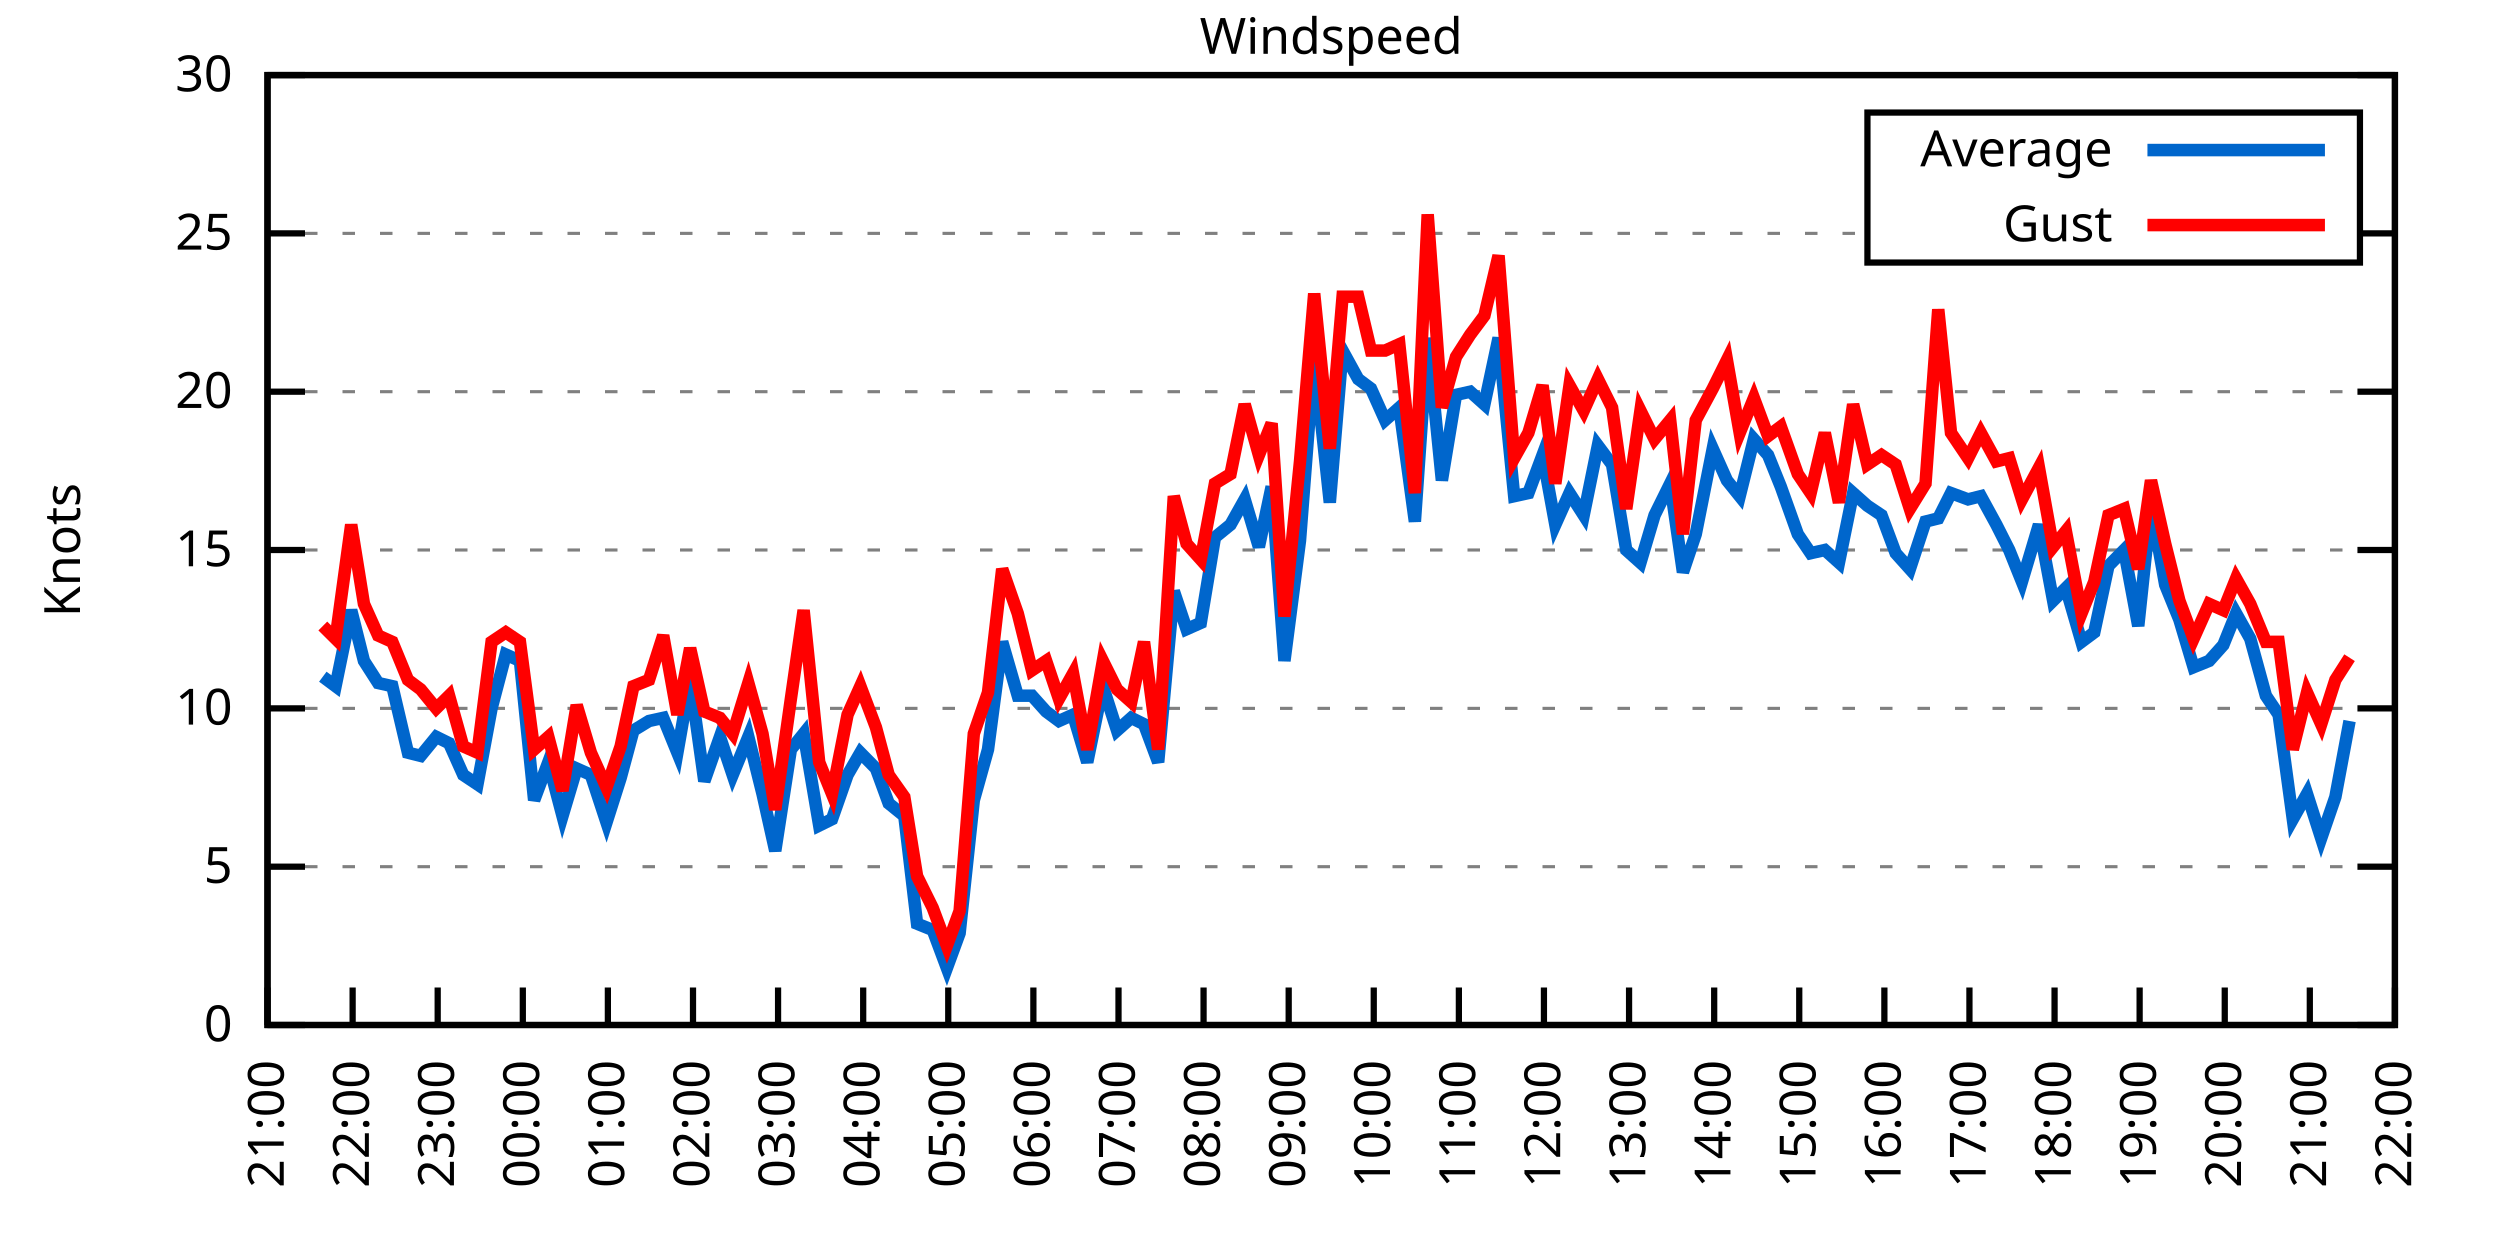
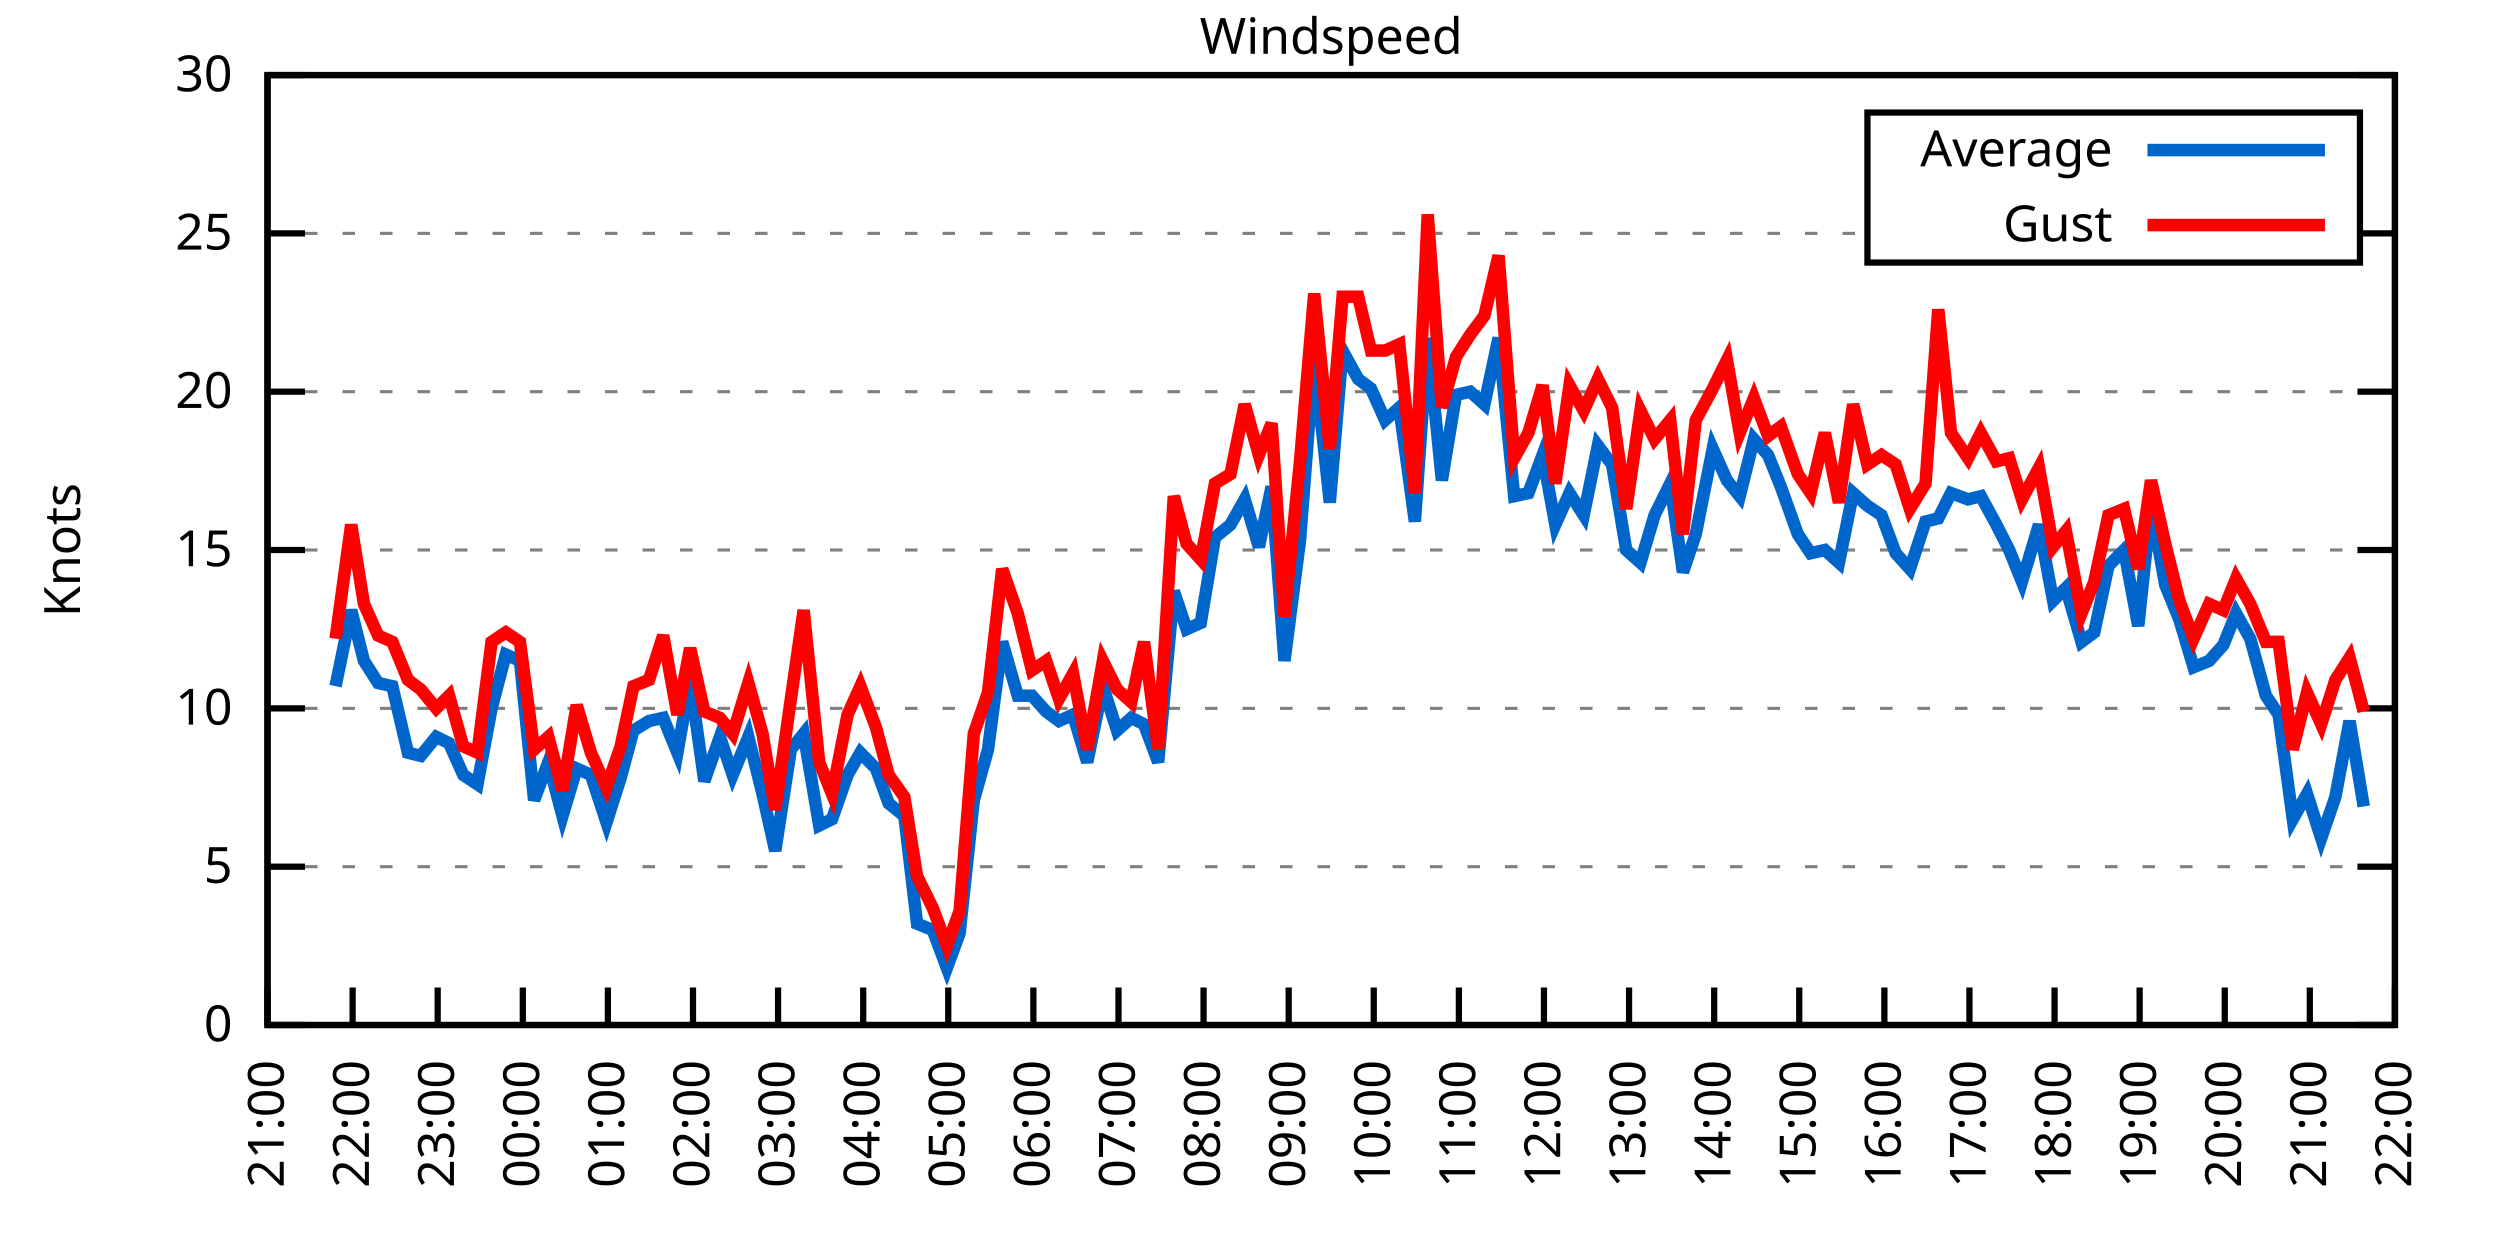
<svg xmlns="http://www.w3.org/2000/svg" xmlns:xlink="http://www.w3.org/1999/xlink" width="400" height="200" viewBox="0 0 400 200">
  <g id="gnuplot_canvas">
    <rect x="0" y="0" width="400" height="200" fill="none" />
    <defs>
      <circle id="gpDot" r="0.5" stroke-width="0.5" stroke="currentColor" />
      <path id="gpPt0" stroke-width="0.333" stroke="currentColor" d="M-1,0 h2 M0,-1 v2" />
      <path id="gpPt1" stroke-width="0.333" stroke="currentColor" d="M-1,-1 L1,1 M1,-1 L-1,1" />
      <path id="gpPt2" stroke-width="0.333" stroke="currentColor" d="M-1,0 L1,0 M0,-1 L0,1 M-1,-1 L1,1 M-1,1 L1,-1" />
      <rect id="gpPt3" stroke-width="0.333" stroke="currentColor" x="-1" y="-1" width="2" height="2" />
      <rect id="gpPt4" stroke-width="0.333" stroke="currentColor" fill="currentColor" x="-1" y="-1" width="2" height="2" />
      <circle id="gpPt5" stroke-width="0.333" stroke="currentColor" cx="0" cy="0" r="1" />
      <use xlink:href="#gpPt5" id="gpPt6" fill="currentColor" stroke="none" />
      <path id="gpPt7" stroke-width="0.333" stroke="currentColor" d="M0,-1.33 L-1.33,0.67 L1.33,0.67 z" />
      <use xlink:href="#gpPt7" id="gpPt8" fill="currentColor" stroke="none" />
      <use xlink:href="#gpPt7" id="gpPt9" stroke="currentColor" transform="rotate(180)" />
      <use xlink:href="#gpPt9" id="gpPt10" fill="currentColor" stroke="none" />
      <use xlink:href="#gpPt3" id="gpPt11" stroke="currentColor" transform="rotate(45)" />
      <use xlink:href="#gpPt11" id="gpPt12" fill="currentColor" stroke="none" />
      <path id="gpPt13" stroke-width="0.333" stroke="currentColor" d="M0,1.330 L1.265,0.411 L0.782,-1.067 L-0.782,-1.076 L-1.265,0.411 z" />
      <use xlink:href="#gpPt13" id="gpPt14" fill="currentColor" stroke="none" />
      <filter id="textbox" filterUnits="objectBoundingBox" x="0" y="0" height="1" width="1">
        <feFlood flood-color="white" flood-opacity="1" result="bgnd" />
        <feComposite in="SourceGraphic" in2="bgnd" operator="atop" />
      </filter>
      <filter id="greybox" filterUnits="objectBoundingBox" x="0" y="0" height="1" width="1">
        <feFlood flood-color="lightgrey" flood-opacity="1" result="grey" />
        <feComposite in="SourceGraphic" in2="grey" operator="atop" />
      </filter>
    </defs>
    <g fill="none" color="white" stroke="currentColor" stroke-width="1.00" stroke-linecap="butt" stroke-linejoin="miter">
</g>
    <g fill="none" color="black" stroke="currentColor" stroke-width="1.00" stroke-linecap="butt" stroke-linejoin="miter">
      <g stroke="none" shape-rendering="crispEdges">
        <polygon fill="rgb(255, 255, 255)" points="42.80,164.00 383.18,164.00 383.18,12.02 42.80,12.02 " />
      </g>
    </g>
    <g fill="none" color="black" stroke="currentColor" stroke-width="1.00" stroke-linecap="butt" stroke-linejoin="miter">
</g>
    <g fill="none" color="black" stroke="black" stroke-width="0.50" stroke-linecap="butt" stroke-linejoin="miter">
</g>
    <g fill="none" color="gray" stroke="currentColor" stroke-width="0.50" stroke-linecap="butt" stroke-linejoin="miter">
      <path stroke="gray" stroke-dasharray="2,4" class="gridline" d="M42.80,164.00 L383.19,164.00  " />
    </g>
    <g fill="none" color="gray" stroke="gray" stroke-width="1.00" stroke-linecap="butt" stroke-linejoin="miter">
</g>
    <g fill="none" color="black" stroke="currentColor" stroke-width="1.00" stroke-linecap="butt" stroke-linejoin="miter">
      <path stroke="black" d="M42.80,164.00 L48.80,164.00 M383.19,164.00 L377.19,164.00  " />
      <g transform="translate(37.20,166.60)" stroke="none" fill="black" font-family="Sans" font-size="8.00" text-anchor="end">
        <text>
          <tspan font-family="Sans"> 0</tspan>
        </text>
      </g>
    </g>
    <g fill="none" color="black" stroke="currentColor" stroke-width="1.00" stroke-linecap="butt" stroke-linejoin="miter">
</g>
    <g fill="none" color="black" stroke="black" stroke-width="0.50" stroke-linecap="butt" stroke-linejoin="miter">
</g>
    <g fill="none" color="gray" stroke="currentColor" stroke-width="0.50" stroke-linecap="butt" stroke-linejoin="miter">
      <path stroke="gray" stroke-dasharray="2,4" class="gridline" d="M42.80,138.67 L383.19,138.67  " />
    </g>
    <g fill="none" color="gray" stroke="gray" stroke-width="1.00" stroke-linecap="butt" stroke-linejoin="miter">
</g>
    <g fill="none" color="black" stroke="currentColor" stroke-width="1.00" stroke-linecap="butt" stroke-linejoin="miter">
      <path stroke="black" d="M42.80,138.67 L48.80,138.67 M383.19,138.67 L377.19,138.67  " />
      <g transform="translate(37.20,141.27)" stroke="none" fill="black" font-family="Sans" font-size="8.00" text-anchor="end">
        <text>
          <tspan font-family="Sans"> 5</tspan>
        </text>
      </g>
    </g>
    <g fill="none" color="black" stroke="currentColor" stroke-width="1.00" stroke-linecap="butt" stroke-linejoin="miter">
</g>
    <g fill="none" color="black" stroke="black" stroke-width="0.50" stroke-linecap="butt" stroke-linejoin="miter">
</g>
    <g fill="none" color="gray" stroke="currentColor" stroke-width="0.50" stroke-linecap="butt" stroke-linejoin="miter">
      <path stroke="gray" stroke-dasharray="2,4" class="gridline" d="M42.80,113.34 L383.19,113.34  " />
    </g>
    <g fill="none" color="gray" stroke="gray" stroke-width="1.00" stroke-linecap="butt" stroke-linejoin="miter">
</g>
    <g fill="none" color="black" stroke="currentColor" stroke-width="1.00" stroke-linecap="butt" stroke-linejoin="miter">
      <path stroke="black" d="M42.80,113.34 L48.80,113.34 M383.19,113.34 L377.19,113.34  " />
      <g transform="translate(37.20,115.94)" stroke="none" fill="black" font-family="Sans" font-size="8.00" text-anchor="end">
        <text>
          <tspan font-family="Sans"> 10</tspan>
        </text>
      </g>
    </g>
    <g fill="none" color="black" stroke="currentColor" stroke-width="1.00" stroke-linecap="butt" stroke-linejoin="miter">
</g>
    <g fill="none" color="black" stroke="black" stroke-width="0.50" stroke-linecap="butt" stroke-linejoin="miter">
</g>
    <g fill="none" color="gray" stroke="currentColor" stroke-width="0.50" stroke-linecap="butt" stroke-linejoin="miter">
      <path stroke="gray" stroke-dasharray="2,4" class="gridline" d="M42.80,88.00 L383.19,88.00  " />
    </g>
    <g fill="none" color="gray" stroke="gray" stroke-width="1.00" stroke-linecap="butt" stroke-linejoin="miter">
</g>
    <g fill="none" color="black" stroke="currentColor" stroke-width="1.00" stroke-linecap="butt" stroke-linejoin="miter">
      <path stroke="black" d="M42.80,88.00 L48.80,88.00 M383.19,88.00 L377.19,88.00  " />
      <g transform="translate(37.20,90.60)" stroke="none" fill="black" font-family="Sans" font-size="8.00" text-anchor="end">
        <text>
          <tspan font-family="Sans"> 15</tspan>
        </text>
      </g>
    </g>
    <g fill="none" color="black" stroke="currentColor" stroke-width="1.00" stroke-linecap="butt" stroke-linejoin="miter">
</g>
    <g fill="none" color="black" stroke="black" stroke-width="0.50" stroke-linecap="butt" stroke-linejoin="miter">
</g>
    <g fill="none" color="gray" stroke="currentColor" stroke-width="0.50" stroke-linecap="butt" stroke-linejoin="miter">
      <path stroke="gray" stroke-dasharray="2,4" class="gridline" d="M42.80,62.67 L383.19,62.67  " />
    </g>
    <g fill="none" color="gray" stroke="gray" stroke-width="1.00" stroke-linecap="butt" stroke-linejoin="miter">
</g>
    <g fill="none" color="black" stroke="currentColor" stroke-width="1.00" stroke-linecap="butt" stroke-linejoin="miter">
      <path stroke="black" d="M42.80,62.67 L48.80,62.67 M383.19,62.67 L377.19,62.67  " />
      <g transform="translate(37.20,65.27)" stroke="none" fill="black" font-family="Sans" font-size="8.00" text-anchor="end">
        <text>
          <tspan font-family="Sans"> 20</tspan>
        </text>
      </g>
    </g>
    <g fill="none" color="black" stroke="currentColor" stroke-width="1.00" stroke-linecap="butt" stroke-linejoin="miter">
</g>
    <g fill="none" color="black" stroke="black" stroke-width="0.50" stroke-linecap="butt" stroke-linejoin="miter">
</g>
    <g fill="none" color="gray" stroke="currentColor" stroke-width="0.50" stroke-linecap="butt" stroke-linejoin="miter">
      <path stroke="gray" stroke-dasharray="2,4" class="gridline" d="M42.80,37.34 L298.79,37.34 M377.59,37.34 L383.19,37.34  " />
    </g>
    <g fill="none" color="gray" stroke="gray" stroke-width="1.00" stroke-linecap="butt" stroke-linejoin="miter">
</g>
    <g fill="none" color="black" stroke="currentColor" stroke-width="1.00" stroke-linecap="butt" stroke-linejoin="miter">
      <path stroke="black" d="M42.80,37.34 L48.80,37.34 M383.19,37.34 L377.19,37.34  " />
      <g transform="translate(37.20,39.94)" stroke="none" fill="black" font-family="Sans" font-size="8.00" text-anchor="end">
        <text>
          <tspan font-family="Sans"> 25</tspan>
        </text>
      </g>
    </g>
    <g fill="none" color="black" stroke="currentColor" stroke-width="1.00" stroke-linecap="butt" stroke-linejoin="miter">
</g>
    <g fill="none" color="black" stroke="black" stroke-width="0.50" stroke-linecap="butt" stroke-linejoin="miter">
</g>
    <g fill="none" color="gray" stroke="currentColor" stroke-width="0.50" stroke-linecap="butt" stroke-linejoin="miter">
      <path stroke="gray" stroke-dasharray="2,4" class="gridline" d="M42.80,12.01 L383.19,12.01  " />
    </g>
    <g fill="none" color="gray" stroke="gray" stroke-width="1.00" stroke-linecap="butt" stroke-linejoin="miter">
</g>
    <g fill="none" color="black" stroke="currentColor" stroke-width="1.00" stroke-linecap="butt" stroke-linejoin="miter">
      <path stroke="black" d="M42.80,12.01 L48.80,12.01 M383.19,12.01 L377.19,12.01  " />
      <g transform="translate(37.20,14.61)" stroke="none" fill="black" font-family="Sans" font-size="8.00" text-anchor="end">
        <text>
          <tspan font-family="Sans"> 30</tspan>
        </text>
      </g>
    </g>
    <g fill="none" color="black" stroke="currentColor" stroke-width="1.00" stroke-linecap="butt" stroke-linejoin="miter">
      <path stroke="black" d="M42.80,164.00 L42.80,158.00  " />
      <g transform="translate(45.40,169.60) rotate(270.00)" stroke="none" fill="black" font-family="Sans" font-size="8.00" text-anchor="end">
        <text>
          <tspan font-family="Sans">21:00</tspan>
        </text>
      </g>
    </g>
    <g fill="none" color="black" stroke="currentColor" stroke-width="1.00" stroke-linecap="butt" stroke-linejoin="miter">
      <path stroke="black" d="M56.42,164.00 L56.42,158.00  " />
      <g transform="translate(59.02,169.60) rotate(270.00)" stroke="none" fill="black" font-family="Sans" font-size="8.00" text-anchor="end">
        <text>
          <tspan font-family="Sans">22:00</tspan>
        </text>
      </g>
    </g>
    <g fill="none" color="black" stroke="currentColor" stroke-width="1.00" stroke-linecap="butt" stroke-linejoin="miter">
      <path stroke="black" d="M70.03,164.00 L70.03,158.00  " />
      <g transform="translate(72.63,169.60) rotate(270.00)" stroke="none" fill="black" font-family="Sans" font-size="8.00" text-anchor="end">
        <text>
          <tspan font-family="Sans">23:00</tspan>
        </text>
      </g>
    </g>
    <g fill="none" color="black" stroke="currentColor" stroke-width="1.00" stroke-linecap="butt" stroke-linejoin="miter">
      <path stroke="black" d="M83.65,164.00 L83.65,158.00  " />
      <g transform="translate(86.25,169.60) rotate(270.00)" stroke="none" fill="black" font-family="Sans" font-size="8.00" text-anchor="end">
        <text>
          <tspan font-family="Sans">00:00</tspan>
        </text>
      </g>
    </g>
    <g fill="none" color="black" stroke="currentColor" stroke-width="1.00" stroke-linecap="butt" stroke-linejoin="miter">
      <path stroke="black" d="M97.26,164.00 L97.26,158.00  " />
      <g transform="translate(99.86,169.60) rotate(270.00)" stroke="none" fill="black" font-family="Sans" font-size="8.00" text-anchor="end">
        <text>
          <tspan font-family="Sans">01:00</tspan>
        </text>
      </g>
    </g>
    <g fill="none" color="black" stroke="currentColor" stroke-width="1.00" stroke-linecap="butt" stroke-linejoin="miter">
      <path stroke="black" d="M110.88,164.00 L110.88,158.00  " />
      <g transform="translate(113.48,169.60) rotate(270.00)" stroke="none" fill="black" font-family="Sans" font-size="8.00" text-anchor="end">
        <text>
          <tspan font-family="Sans">02:00</tspan>
        </text>
      </g>
    </g>
    <g fill="none" color="black" stroke="currentColor" stroke-width="1.00" stroke-linecap="butt" stroke-linejoin="miter">
      <path stroke="black" d="M124.49,164.00 L124.49,158.00  " />
      <g transform="translate(127.09,169.60) rotate(270.00)" stroke="none" fill="black" font-family="Sans" font-size="8.00" text-anchor="end">
        <text>
          <tspan font-family="Sans">03:00</tspan>
        </text>
      </g>
    </g>
    <g fill="none" color="black" stroke="currentColor" stroke-width="1.00" stroke-linecap="butt" stroke-linejoin="miter">
      <path stroke="black" d="M138.11,164.00 L138.11,158.00  " />
      <g transform="translate(140.71,169.60) rotate(270.00)" stroke="none" fill="black" font-family="Sans" font-size="8.00" text-anchor="end">
        <text>
          <tspan font-family="Sans">04:00</tspan>
        </text>
      </g>
    </g>
    <g fill="none" color="black" stroke="currentColor" stroke-width="1.00" stroke-linecap="butt" stroke-linejoin="miter">
      <path stroke="black" d="M151.72,164.00 L151.72,158.00  " />
      <g transform="translate(154.32,169.60) rotate(270.00)" stroke="none" fill="black" font-family="Sans" font-size="8.00" text-anchor="end">
        <text>
          <tspan font-family="Sans">05:00</tspan>
        </text>
      </g>
    </g>
    <g fill="none" color="black" stroke="currentColor" stroke-width="1.00" stroke-linecap="butt" stroke-linejoin="miter">
      <path stroke="black" d="M165.34,164.00 L165.34,158.00  " />
      <g transform="translate(167.94,169.60) rotate(270.00)" stroke="none" fill="black" font-family="Sans" font-size="8.00" text-anchor="end">
        <text>
          <tspan font-family="Sans">06:00</tspan>
        </text>
      </g>
    </g>
    <g fill="none" color="black" stroke="currentColor" stroke-width="1.00" stroke-linecap="butt" stroke-linejoin="miter">
      <path stroke="black" d="M178.96,164.00 L178.96,158.00  " />
      <g transform="translate(181.56,169.60) rotate(270.00)" stroke="none" fill="black" font-family="Sans" font-size="8.00" text-anchor="end">
        <text>
          <tspan font-family="Sans">07:00</tspan>
        </text>
      </g>
    </g>
    <g fill="none" color="black" stroke="currentColor" stroke-width="1.00" stroke-linecap="butt" stroke-linejoin="miter">
      <path stroke="black" d="M192.57,164.00 L192.57,158.00  " />
      <g transform="translate(195.17,169.60) rotate(270.00)" stroke="none" fill="black" font-family="Sans" font-size="8.00" text-anchor="end">
        <text>
          <tspan font-family="Sans">08:00</tspan>
        </text>
      </g>
    </g>
    <g fill="none" color="black" stroke="currentColor" stroke-width="1.00" stroke-linecap="butt" stroke-linejoin="miter">
      <path stroke="black" d="M206.19,164.00 L206.19,158.00  " />
      <g transform="translate(208.79,169.60) rotate(270.00)" stroke="none" fill="black" font-family="Sans" font-size="8.00" text-anchor="end">
        <text>
          <tspan font-family="Sans">09:00</tspan>
        </text>
      </g>
    </g>
    <g fill="none" color="black" stroke="currentColor" stroke-width="1.00" stroke-linecap="butt" stroke-linejoin="miter">
      <path stroke="black" d="M219.80,164.00 L219.80,158.00  " />
      <g transform="translate(222.40,169.60) rotate(270.00)" stroke="none" fill="black" font-family="Sans" font-size="8.00" text-anchor="end">
        <text>
          <tspan font-family="Sans">10:00</tspan>
        </text>
      </g>
    </g>
    <g fill="none" color="black" stroke="currentColor" stroke-width="1.00" stroke-linecap="butt" stroke-linejoin="miter">
      <path stroke="black" d="M233.42,164.00 L233.42,158.00  " />
      <g transform="translate(236.02,169.60) rotate(270.00)" stroke="none" fill="black" font-family="Sans" font-size="8.00" text-anchor="end">
        <text>
          <tspan font-family="Sans">11:00</tspan>
        </text>
      </g>
    </g>
    <g fill="none" color="black" stroke="currentColor" stroke-width="1.00" stroke-linecap="butt" stroke-linejoin="miter">
      <path stroke="black" d="M247.03,164.00 L247.03,158.00  " />
      <g transform="translate(249.63,169.60) rotate(270.00)" stroke="none" fill="black" font-family="Sans" font-size="8.00" text-anchor="end">
        <text>
          <tspan font-family="Sans">12:00</tspan>
        </text>
      </g>
    </g>
    <g fill="none" color="black" stroke="currentColor" stroke-width="1.00" stroke-linecap="butt" stroke-linejoin="miter">
      <path stroke="black" d="M260.65,164.00 L260.65,158.00  " />
      <g transform="translate(263.25,169.60) rotate(270.00)" stroke="none" fill="black" font-family="Sans" font-size="8.00" text-anchor="end">
        <text>
          <tspan font-family="Sans">13:00</tspan>
        </text>
      </g>
    </g>
    <g fill="none" color="black" stroke="currentColor" stroke-width="1.00" stroke-linecap="butt" stroke-linejoin="miter">
      <path stroke="black" d="M274.27,164.00 L274.27,158.00  " />
      <g transform="translate(276.87,169.60) rotate(270.00)" stroke="none" fill="black" font-family="Sans" font-size="8.00" text-anchor="end">
        <text>
          <tspan font-family="Sans">14:00</tspan>
        </text>
      </g>
    </g>
    <g fill="none" color="black" stroke="currentColor" stroke-width="1.00" stroke-linecap="butt" stroke-linejoin="miter">
      <path stroke="black" d="M287.88,164.00 L287.88,158.00  " />
      <g transform="translate(290.48,169.60) rotate(270.00)" stroke="none" fill="black" font-family="Sans" font-size="8.00" text-anchor="end">
        <text>
          <tspan font-family="Sans">15:00</tspan>
        </text>
      </g>
    </g>
    <g fill="none" color="black" stroke="currentColor" stroke-width="1.00" stroke-linecap="butt" stroke-linejoin="miter">
      <path stroke="black" d="M301.50,164.00 L301.50,158.00  " />
      <g transform="translate(304.10,169.60) rotate(270.00)" stroke="none" fill="black" font-family="Sans" font-size="8.00" text-anchor="end">
        <text>
          <tspan font-family="Sans">16:00</tspan>
        </text>
      </g>
    </g>
    <g fill="none" color="black" stroke="currentColor" stroke-width="1.00" stroke-linecap="butt" stroke-linejoin="miter">
      <path stroke="black" d="M315.11,164.00 L315.11,158.00  " />
      <g transform="translate(317.71,169.60) rotate(270.00)" stroke="none" fill="black" font-family="Sans" font-size="8.00" text-anchor="end">
        <text>
          <tspan font-family="Sans">17:00</tspan>
        </text>
      </g>
    </g>
    <g fill="none" color="black" stroke="currentColor" stroke-width="1.00" stroke-linecap="butt" stroke-linejoin="miter">
      <path stroke="black" d="M328.73,164.00 L328.73,158.00  " />
      <g transform="translate(331.33,169.60) rotate(270.00)" stroke="none" fill="black" font-family="Sans" font-size="8.00" text-anchor="end">
        <text>
          <tspan font-family="Sans">18:00</tspan>
        </text>
      </g>
    </g>
    <g fill="none" color="black" stroke="currentColor" stroke-width="1.00" stroke-linecap="butt" stroke-linejoin="miter">
      <path stroke="black" d="M342.34,164.00 L342.34,158.00  " />
      <g transform="translate(344.94,169.60) rotate(270.00)" stroke="none" fill="black" font-family="Sans" font-size="8.00" text-anchor="end">
        <text>
          <tspan font-family="Sans">19:00</tspan>
        </text>
      </g>
    </g>
    <g fill="none" color="black" stroke="currentColor" stroke-width="1.00" stroke-linecap="butt" stroke-linejoin="miter">
      <path stroke="black" d="M355.96,164.00 L355.96,158.00  " />
      <g transform="translate(358.56,169.60) rotate(270.00)" stroke="none" fill="black" font-family="Sans" font-size="8.00" text-anchor="end">
        <text>
          <tspan font-family="Sans">20:00</tspan>
        </text>
      </g>
    </g>
    <g fill="none" color="black" stroke="currentColor" stroke-width="1.00" stroke-linecap="butt" stroke-linejoin="miter">
      <path stroke="black" d="M369.57,164.00 L369.57,158.00  " />
      <g transform="translate(372.17,169.60) rotate(270.00)" stroke="none" fill="black" font-family="Sans" font-size="8.00" text-anchor="end">
        <text>
          <tspan font-family="Sans">21:00</tspan>
        </text>
      </g>
    </g>
    <g fill="none" color="black" stroke="currentColor" stroke-width="1.00" stroke-linecap="butt" stroke-linejoin="miter">
      <path stroke="black" d="M383.19,164.00 L383.19,158.00  " />
      <g transform="translate(385.79,169.60) rotate(270.00)" stroke="none" fill="black" font-family="Sans" font-size="8.00" text-anchor="end">
        <text>
          <tspan font-family="Sans">22:00</tspan>
        </text>
      </g>
    </g>
    <g fill="none" color="black" stroke="currentColor" stroke-width="1.00" stroke-linecap="butt" stroke-linejoin="miter">
</g>
    <g fill="none" color="black" stroke="currentColor" stroke-width="1.00" stroke-linecap="butt" stroke-linejoin="miter">
      <path stroke="black" d="M42.80,12.01 L42.80,164.00 L383.19,164.00 L383.19,12.01 L42.80,12.01 Z  " />
    </g>
    <g fill="none" color="black" stroke="currentColor" stroke-width="1.00" stroke-linecap="butt" stroke-linejoin="miter">
</g>
    <g fill="none" color="black" stroke="currentColor" stroke-width="1.00" stroke-linecap="butt" stroke-linejoin="miter">
      <path stroke="black" d="M298.79,42.01 L298.79,18.01 L377.59,18.01 L377.59,42.01 L298.79,42.01 Z  " />
    </g>
    <g id="Windspeed_plot_1">
      <g fill="none" color="white" stroke="black" stroke-width="2.00" stroke-linecap="butt" stroke-linejoin="miter">
</g>
      <g fill="none" color="black" stroke="currentColor" stroke-width="2.00" stroke-linecap="butt" stroke-linejoin="miter">
        <g transform="translate(337.99,26.61)" stroke="none" fill="black" font-family="Sans" font-size="8.00" text-anchor="end">
          <text>
            <tspan font-family="Sans">Average</tspan>
          </text>
        </g>
      </g>
      <g fill="none" color="black" stroke="currentColor" stroke-width="2.00" stroke-linecap="butt" stroke-linejoin="miter">
-         <path stroke="rgb(  0, 102, 204)" d="M343.59,24.01 L371.99,24.01 M51.65,108.27 L53.69,109.79 L56.19,97.63 L58.23,105.74 L60.50,109.28 L62.77,109.79   L65.27,120.43 L67.31,120.94 L69.80,117.90 L71.85,118.91 L74.12,123.98 L76.39,125.50 L78.65,113.34 L80.92,104.72   L83.19,105.74 L85.46,128.03 L87.73,121.95 L90.00,130.56 L92.27,122.96 L94.54,123.98 L97.04,131.58 L99.30,124.48   L101.35,116.88 L103.84,115.36 L106.11,114.86 L108.38,120.43 L110.42,108.78 L112.69,124.99 L115.19,117.90 L117.23,123.98   L119.73,117.90 L122.00,127.02 L124.04,136.14 L126.54,119.92 L128.58,117.39 L131.07,132.08 L133.12,131.07 L135.61,123.98   L137.66,120.43 L140.15,122.96 L142.19,128.54 L144.69,130.56 L146.73,147.79 L149.23,148.80 L151.50,154.88 L153.54,149.31   L155.81,128.03 L158.08,119.92 L160.35,102.70 L162.84,111.31 L165.11,111.31 L167.38,113.84 L169.43,115.36 L171.69,114.35   L173.96,121.95 L176.46,109.79 L178.73,116.88 L181.00,114.86 L183.04,115.87 L185.31,121.95 L187.81,94.59 L189.85,100.67   L192.12,99.66 L194.39,85.98 L196.88,83.95 L199.15,79.90 L201.42,87.50 L203.46,77.87 L205.51,105.74 L208.00,86.49   L210.27,57.10 L212.77,80.41 L214.81,56.09 L217.31,60.65 L219.35,62.17 L221.62,67.23 L223.89,65.21 L226.38,83.45   L228.43,54.06 L230.70,76.86 L232.96,63.18 L235.23,62.67 L237.50,64.70 L239.77,54.06 L242.27,79.39 L244.54,78.89   L246.81,72.81 L248.85,83.95 L251.12,78.89 L253.39,82.43 L255.66,71.29 L257.93,74.33 L260.20,88.00 L262.47,90.03   L264.73,82.43 L267.23,77.37 L269.27,91.55 L271.32,85.47 L274.04,71.79 L276.31,76.86 L278.35,79.39 L280.62,70.27   L282.89,72.81 L284.93,77.87 L287.65,85.47 L289.70,88.51 L291.97,88.00 L294.23,90.03 L296.50,78.89 L298.77,80.91   L301.04,82.43 L303.31,88.51 L305.58,91.04 L308.08,83.45 L310.12,82.94 L312.16,78.89 L314.89,79.90 L316.93,79.39   L319.42,83.95 L321.47,88.00 L323.51,93.07 L326.23,83.95 L328.50,96.11 L330.54,94.08 L333.04,102.70 L335.08,101.18   L337.35,90.54 L339.85,88.00 L342.12,100.16 L344.16,80.91 L346.43,93.58 L348.70,99.15 L350.97,106.75 L353.46,105.74   L355.73,103.20 L357.77,98.14 L360.04,102.19 L362.54,111.31 L364.58,114.35 L366.85,131.07 L369.12,127.02 L371.39,134.11   L373.66,127.52 L375.93,115.36  " />
+         <path stroke="rgb(  0, 102, 204)" d="M343.59,24.01 L371.99,24.01 M53.69,109.79 L56.19,97.63 L58.23,105.74 L60.50,109.28 L62.77,109.79 L65.27,120.43   L67.31,120.94 L69.80,117.90 L71.85,118.91 L74.12,123.98 L76.39,125.50 L78.65,113.34 L80.92,104.72 L83.19,105.74   L85.46,128.03 L87.73,121.95 L90.00,130.56 L92.27,122.96 L94.54,123.98 L97.04,131.58 L99.30,124.48 L101.35,116.88   L103.84,115.36 L106.11,114.86 L108.38,120.43 L110.42,108.78 L112.69,124.99 L115.19,117.90 L117.23,123.98 L119.73,117.90   L122.00,127.02 L124.04,136.14 L126.54,119.92 L128.58,117.39 L131.07,132.08 L133.12,131.07 L135.61,123.98 L137.66,120.43   L140.15,122.96 L142.19,128.54 L144.69,130.56 L146.73,147.79 L149.23,148.80 L151.50,154.88 L153.54,149.31 L155.81,128.03   L158.08,119.92 L160.35,102.70 L162.84,111.31 L165.11,111.31 L167.38,113.84 L169.43,115.36 L171.69,114.35 L173.96,121.95   L176.46,109.79 L178.73,116.88 L181.00,114.86 L183.04,115.87 L185.31,121.95 L187.81,94.59 L189.85,100.67 L192.12,99.66   L194.39,85.98 L196.88,83.95 L199.15,79.90 L201.42,87.50 L203.46,77.87 L205.51,105.74 L208.00,86.49 L210.27,57.10   L212.77,80.41 L214.81,56.09 L217.31,60.65 L219.35,62.17 L221.62,67.23 L223.89,65.21 L226.38,83.45 L228.43,54.06   L230.70,76.86 L232.96,63.18 L235.23,62.67 L237.50,64.70 L239.77,54.06 L242.27,79.39 L244.54,78.89 L246.81,72.81   L248.85,83.95 L251.12,78.89 L253.39,82.43 L255.66,71.29 L257.93,74.33 L260.20,88.00 L262.47,90.03 L264.73,82.43   L267.23,77.37 L269.27,91.55 L271.32,85.47 L274.04,71.79 L276.31,76.86 L278.35,79.39 L280.62,70.27 L282.89,72.81   L284.93,77.87 L287.65,85.47 L289.70,88.51 L291.97,88.00 L294.23,90.03 L296.50,78.89 L298.77,80.91 L301.04,82.43   L303.31,88.51 L305.58,91.04 L308.08,83.45 L310.12,82.94 L312.16,78.89 L314.89,79.90 L316.93,79.39 L319.42,83.95   L321.47,88.00 L323.51,93.07 L326.23,83.95 L328.50,96.11 L330.54,94.08 L333.04,102.70 L335.08,101.18 L337.35,90.54   L339.85,88.00 L342.12,100.16 L344.16,80.91 L346.43,93.58 L348.70,99.15 L350.97,106.75 L353.46,105.74 L355.73,103.20   L357.77,98.14 L360.04,102.19 L362.54,111.31 L364.58,114.35 L366.85,131.07 L369.12,127.02 L371.39,134.11 L373.66,127.52   L375.93,115.36 L378.20,129.04  " />
      </g>
    </g>
    <g id="Windspeed_plot_2">
      <g fill="none" color="black" stroke="currentColor" stroke-width="2.00" stroke-linecap="butt" stroke-linejoin="miter">
        <g transform="translate(337.99,38.61)" stroke="none" fill="black" font-family="Sans" font-size="8.00" text-anchor="end">
          <text>
            <tspan font-family="Sans">Gust</tspan>
          </text>
        </g>
      </g>
      <g fill="none" color="black" stroke="currentColor" stroke-width="2.00" stroke-linecap="butt" stroke-linejoin="miter">
-         <path stroke="rgb(255,   0,   0)" d="M343.59,36.01 L371.99,36.01 M51.65,100.16 L53.69,102.19 L56.19,83.95 L58.23,96.62 L60.50,101.68 L62.77,102.70   L65.27,108.78 L67.31,110.30 L69.80,113.34 L71.85,111.31 L74.12,119.42 L76.39,120.43 L78.65,102.70 L80.92,101.18   L83.19,102.70 L85.46,119.92 L87.73,117.90 L90.00,126.51 L92.27,112.83 L94.54,120.43 L97.04,126.00 L99.30,119.42   L101.35,109.79 L103.84,108.78 L106.11,101.68 L108.38,114.35 L110.42,103.71 L112.69,113.84 L115.19,114.86 L117.23,117.39   L119.73,109.28 L122.00,117.39 L124.04,129.55 L126.54,111.82 L128.58,97.63 L131.07,121.95 L133.12,127.02 L135.61,114.35   L137.66,109.79 L140.15,116.38 L142.19,123.98 L144.69,127.52 L146.73,140.19 L149.23,145.25 L151.50,151.33 L153.54,145.76   L155.81,117.39 L158.08,110.80 L160.35,91.04 L162.84,98.14 L165.11,107.26 L167.38,105.74 L169.43,111.82 L171.69,107.76   L173.96,119.92 L176.46,105.74 L178.73,110.30 L181.00,112.32 L183.04,102.70 L185.31,119.92 L187.81,79.39 L189.85,86.99   L192.12,89.52 L194.39,77.37 L196.88,75.85 L199.15,64.70 L201.42,72.81 L203.46,67.74 L205.51,98.64 L208.00,73.82   L210.27,46.97 L212.77,71.79 L214.81,47.47 L217.31,47.47 L219.35,56.09 L221.62,56.09 L223.89,55.07 L226.38,78.89   L228.43,34.30 L230.70,65.21 L232.96,57.10 L235.23,53.55 L237.50,50.51 L239.77,40.89 L242.27,73.31 L244.54,69.26   L246.81,61.66 L248.85,77.37 L251.12,61.66 L253.39,65.71 L255.66,60.65 L257.93,65.21 L260.20,81.42 L262.47,65.71   L264.73,70.27 L267.23,67.23 L269.27,85.47 L271.32,67.23 L274.04,62.17 L276.31,57.61 L278.35,69.26 L280.62,63.69   L282.89,69.77 L284.93,68.25 L287.65,75.85 L289.70,78.89 L291.97,69.26 L294.23,80.41 L296.50,64.70 L298.77,74.33   L301.04,72.81 L303.31,74.33 L305.58,81.42 L308.08,77.37 L310.12,49.50 L312.16,69.26 L314.89,73.31 L316.93,69.26   L319.42,73.82 L321.47,73.31 L323.51,79.90 L326.23,74.83 L328.50,87.50 L330.54,84.97 L333.04,98.14 L335.08,93.07   L337.35,82.43 L339.85,81.42 L342.12,91.04 L344.16,76.86 L346.43,86.99 L348.70,96.11 L350.97,102.19 L353.46,96.62   L355.73,97.63 L357.77,92.56 L360.04,96.62 L362.54,102.70 L364.58,102.70 L366.85,119.92 L369.12,110.80 L371.39,115.87   L373.66,108.78 L375.93,105.23  " />
+         <path stroke="rgb(255,   0,   0)" d="M343.59,36.01 L371.99,36.01 M53.69,102.19 L56.19,83.95 L58.23,96.62 L60.50,101.68 L62.77,102.70 L65.27,108.78   L67.31,110.30 L69.80,113.34 L71.85,111.31 L74.12,119.42 L76.39,120.43 L78.65,102.70 L80.92,101.18 L83.19,102.70   L85.46,119.92 L87.73,117.90 L90.00,126.51 L92.27,112.83 L94.54,120.43 L97.04,126.00 L99.30,119.42 L101.35,109.79   L103.84,108.78 L106.11,101.68 L108.38,114.35 L110.42,103.71 L112.69,113.84 L115.19,114.86 L117.23,117.39 L119.73,109.28   L122.00,117.39 L124.04,129.55 L126.54,111.82 L128.58,97.63 L131.07,121.95 L133.12,127.02 L135.61,114.35 L137.66,109.79   L140.15,116.38 L142.19,123.98 L144.69,127.52 L146.73,140.19 L149.23,145.25 L151.50,151.33 L153.54,145.76 L155.81,117.39   L158.08,110.80 L160.35,91.04 L162.84,98.14 L165.11,107.26 L167.38,105.74 L169.43,111.82 L171.69,107.76 L173.96,119.92   L176.46,105.74 L178.73,110.30 L181.00,112.32 L183.04,102.70 L185.31,119.92 L187.81,79.39 L189.85,86.99 L192.12,89.52   L194.39,77.37 L196.88,75.85 L199.15,64.70 L201.42,72.81 L203.46,67.74 L205.51,98.64 L208.00,73.82 L210.27,46.97   L212.77,71.79 L214.81,47.47 L217.31,47.47 L219.35,56.09 L221.62,56.09 L223.89,55.07 L226.38,78.89 L228.43,34.30   L230.70,65.21 L232.96,57.10 L235.23,53.55 L237.50,50.51 L239.77,40.89 L242.27,73.31 L244.54,69.26 L246.81,61.66   L248.85,77.37 L251.12,61.66 L253.39,65.71 L255.66,60.65 L257.93,65.21 L260.20,81.42 L262.47,65.71 L264.73,70.27   L267.23,67.23 L269.27,85.47 L271.32,67.23 L274.04,62.17 L276.31,57.61 L278.35,69.26 L280.62,63.69 L282.89,69.77   L284.93,68.25 L287.65,75.85 L289.70,78.89 L291.97,69.26 L294.23,80.41 L296.50,64.70 L298.77,74.33 L301.04,72.81   L303.31,74.33 L305.58,81.42 L308.08,77.37 L310.12,49.50 L312.16,69.26 L314.89,73.31 L316.93,69.26 L319.42,73.82   L321.47,73.31 L323.51,79.90 L326.23,74.83 L328.50,87.50 L330.54,84.97 L333.04,98.14 L335.08,93.07 L337.35,82.43   L339.85,81.42 L342.12,91.04 L344.16,76.86 L346.43,86.99 L348.70,96.11 L350.97,102.19 L353.46,96.62 L355.73,97.63   L357.77,92.56 L360.04,96.62 L362.54,102.70 L364.58,102.70 L366.85,119.92 L369.12,110.80 L371.39,115.87 L373.66,108.78   L375.93,105.23 L378.20,113.84  " />
      </g>
    </g>
    <g fill="none" color="black" stroke="currentColor" stroke-width="2.00" stroke-linecap="butt" stroke-linejoin="miter">
</g>
    <g fill="none" color="black" stroke="black" stroke-width="1.00" stroke-linecap="butt" stroke-linejoin="miter">
</g>
    <g fill="none" color="black" stroke="currentColor" stroke-width="1.00" stroke-linecap="butt" stroke-linejoin="miter">
      <path stroke="black" d="M42.80,12.01 L42.80,164.00 L383.19,164.00 L383.19,12.01 L42.80,12.01 Z  " />
      <g transform="translate(12.80,88.01) rotate(270.00)" stroke="none" fill="black" font-family="Sans" font-size="8.00" text-anchor="middle">
        <text>
          <tspan font-family="Sans">Knots</tspan>
        </text>
      </g>
    </g>
    <g fill="none" color="black" stroke="currentColor" stroke-width="1.00" stroke-linecap="butt" stroke-linejoin="miter">
</g>
    <g fill="none" color="black" stroke="currentColor" stroke-width="1.00" stroke-linecap="butt" stroke-linejoin="miter">
      <g transform="translate(212.99,8.61)" stroke="none" fill="black" font-family="Sans" font-size="8.00" text-anchor="middle">
        <text>
          <tspan font-family="Sans">Windspeed</tspan>
        </text>
      </g>
    </g>
    <g fill="none" color="black" stroke="currentColor" stroke-width="1.00" stroke-linecap="butt" stroke-linejoin="miter">
</g>
  </g>
</svg>
